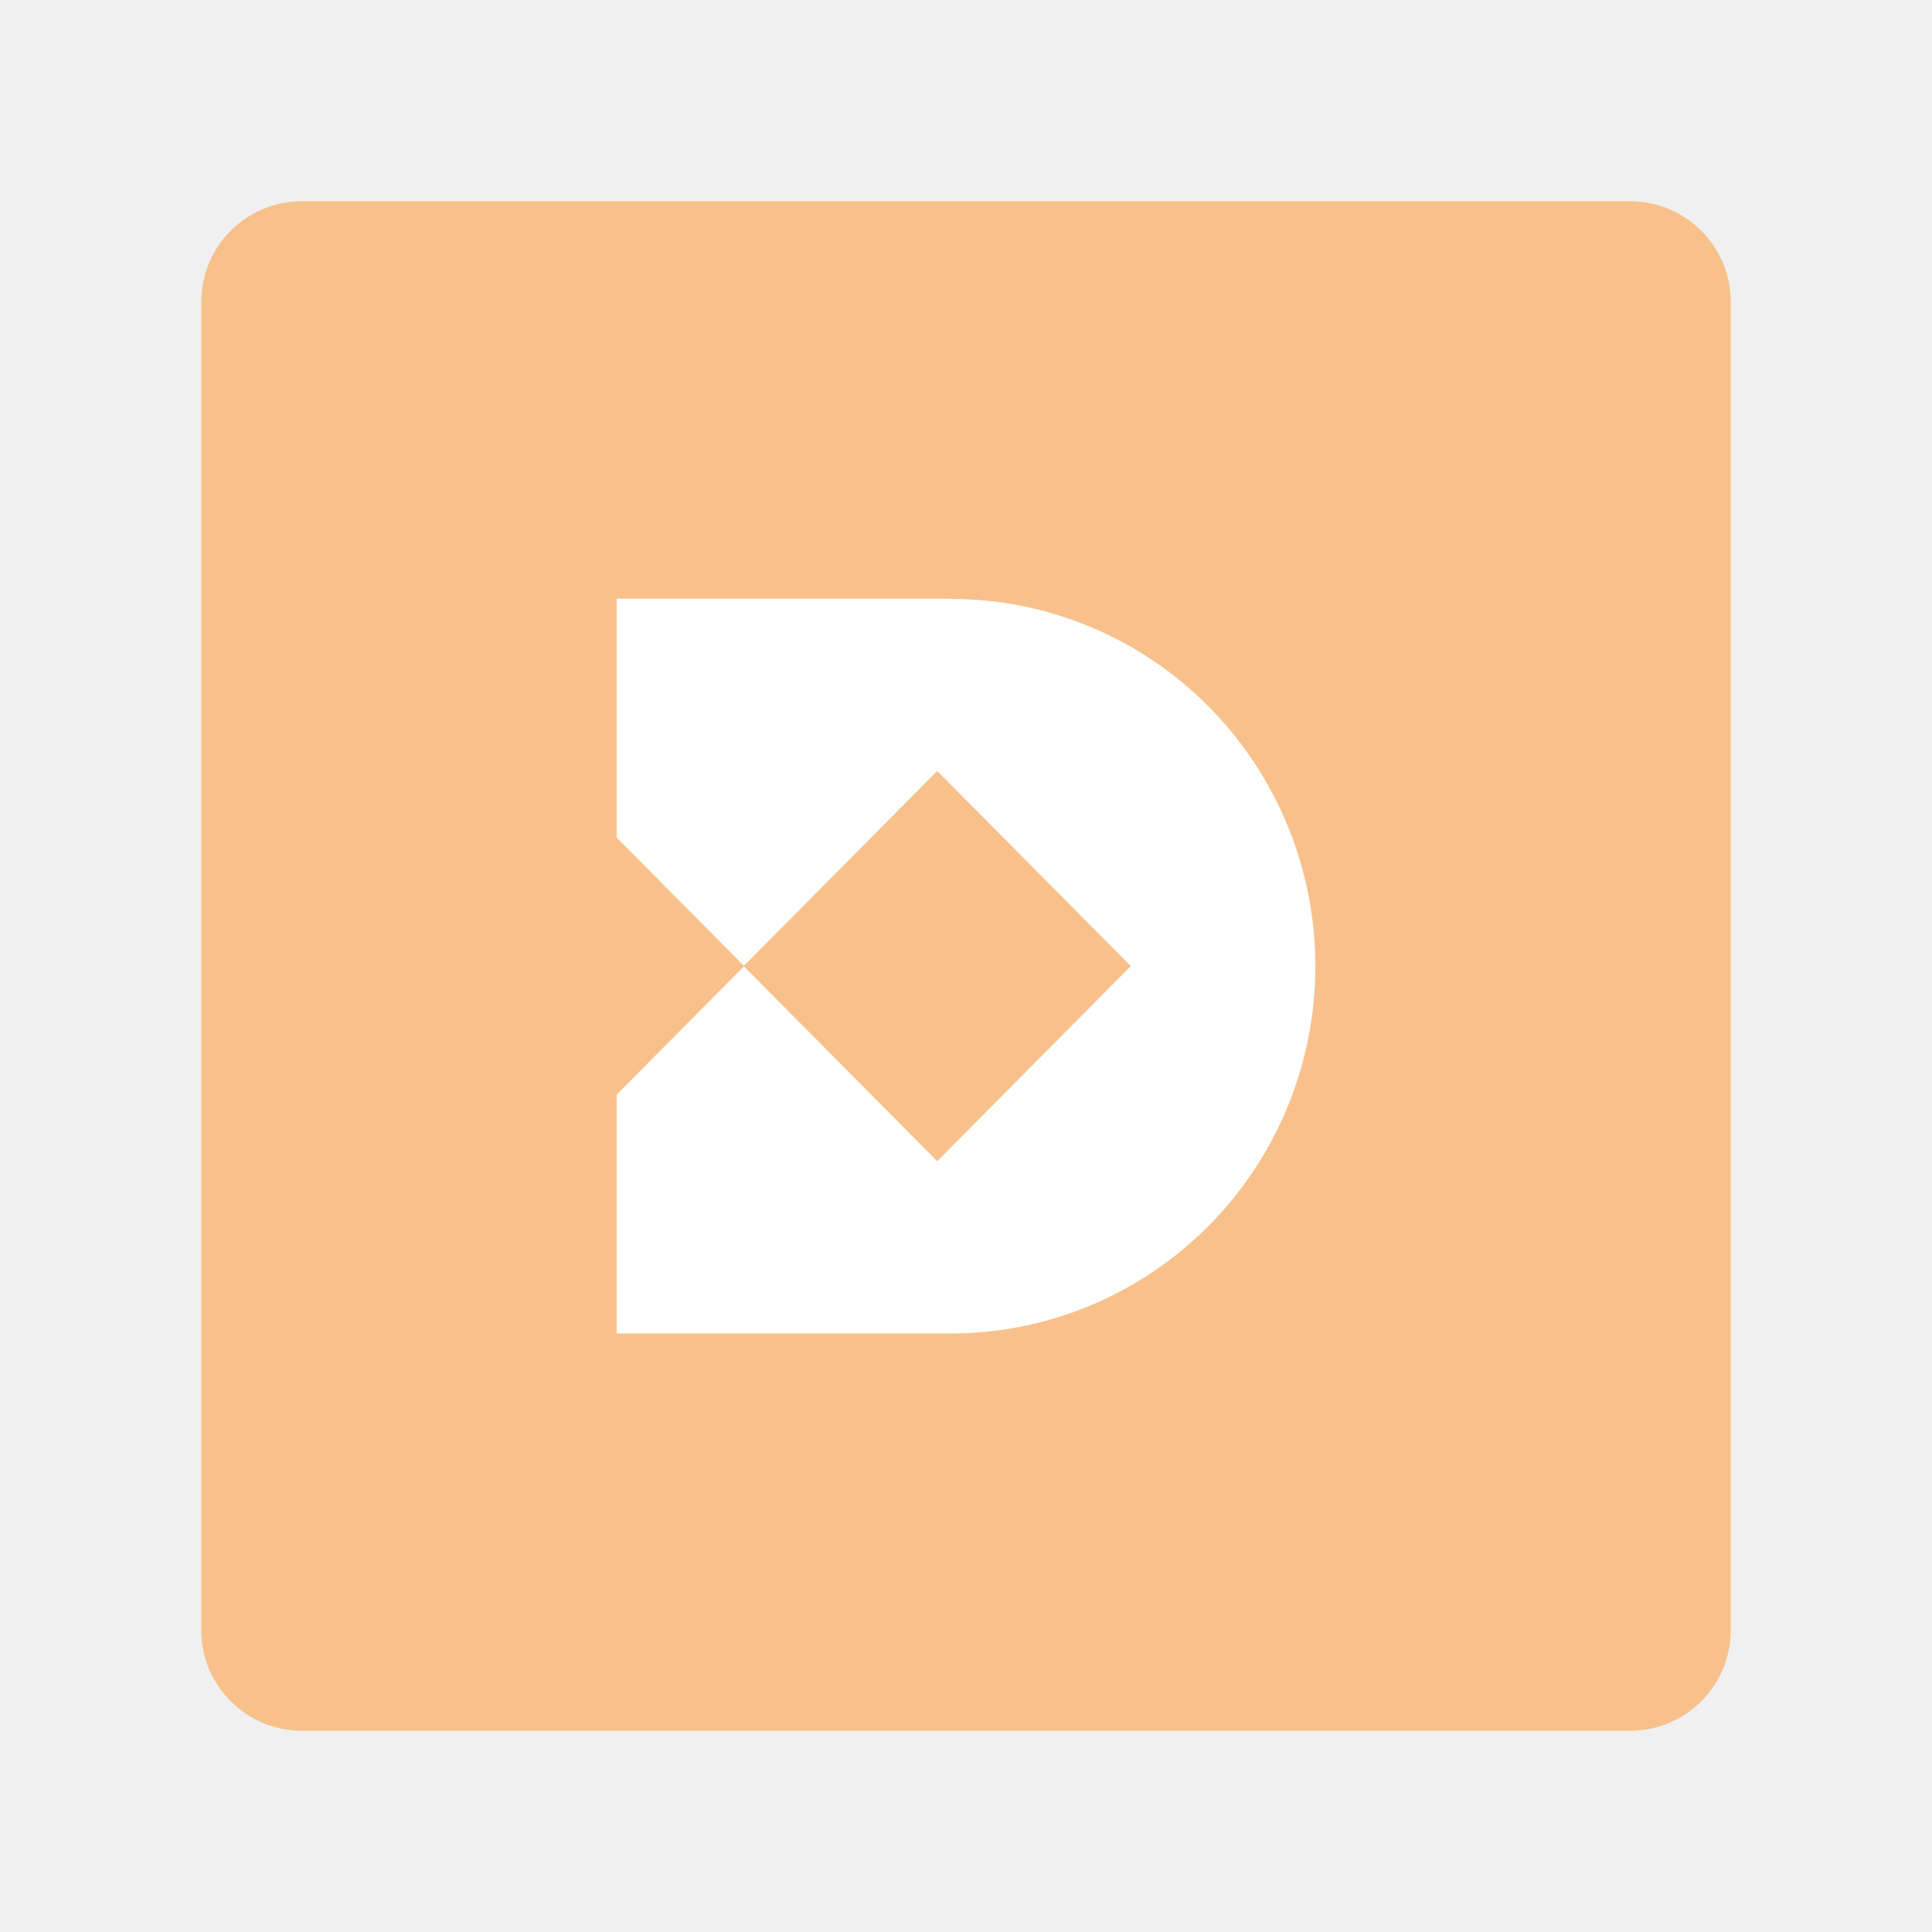
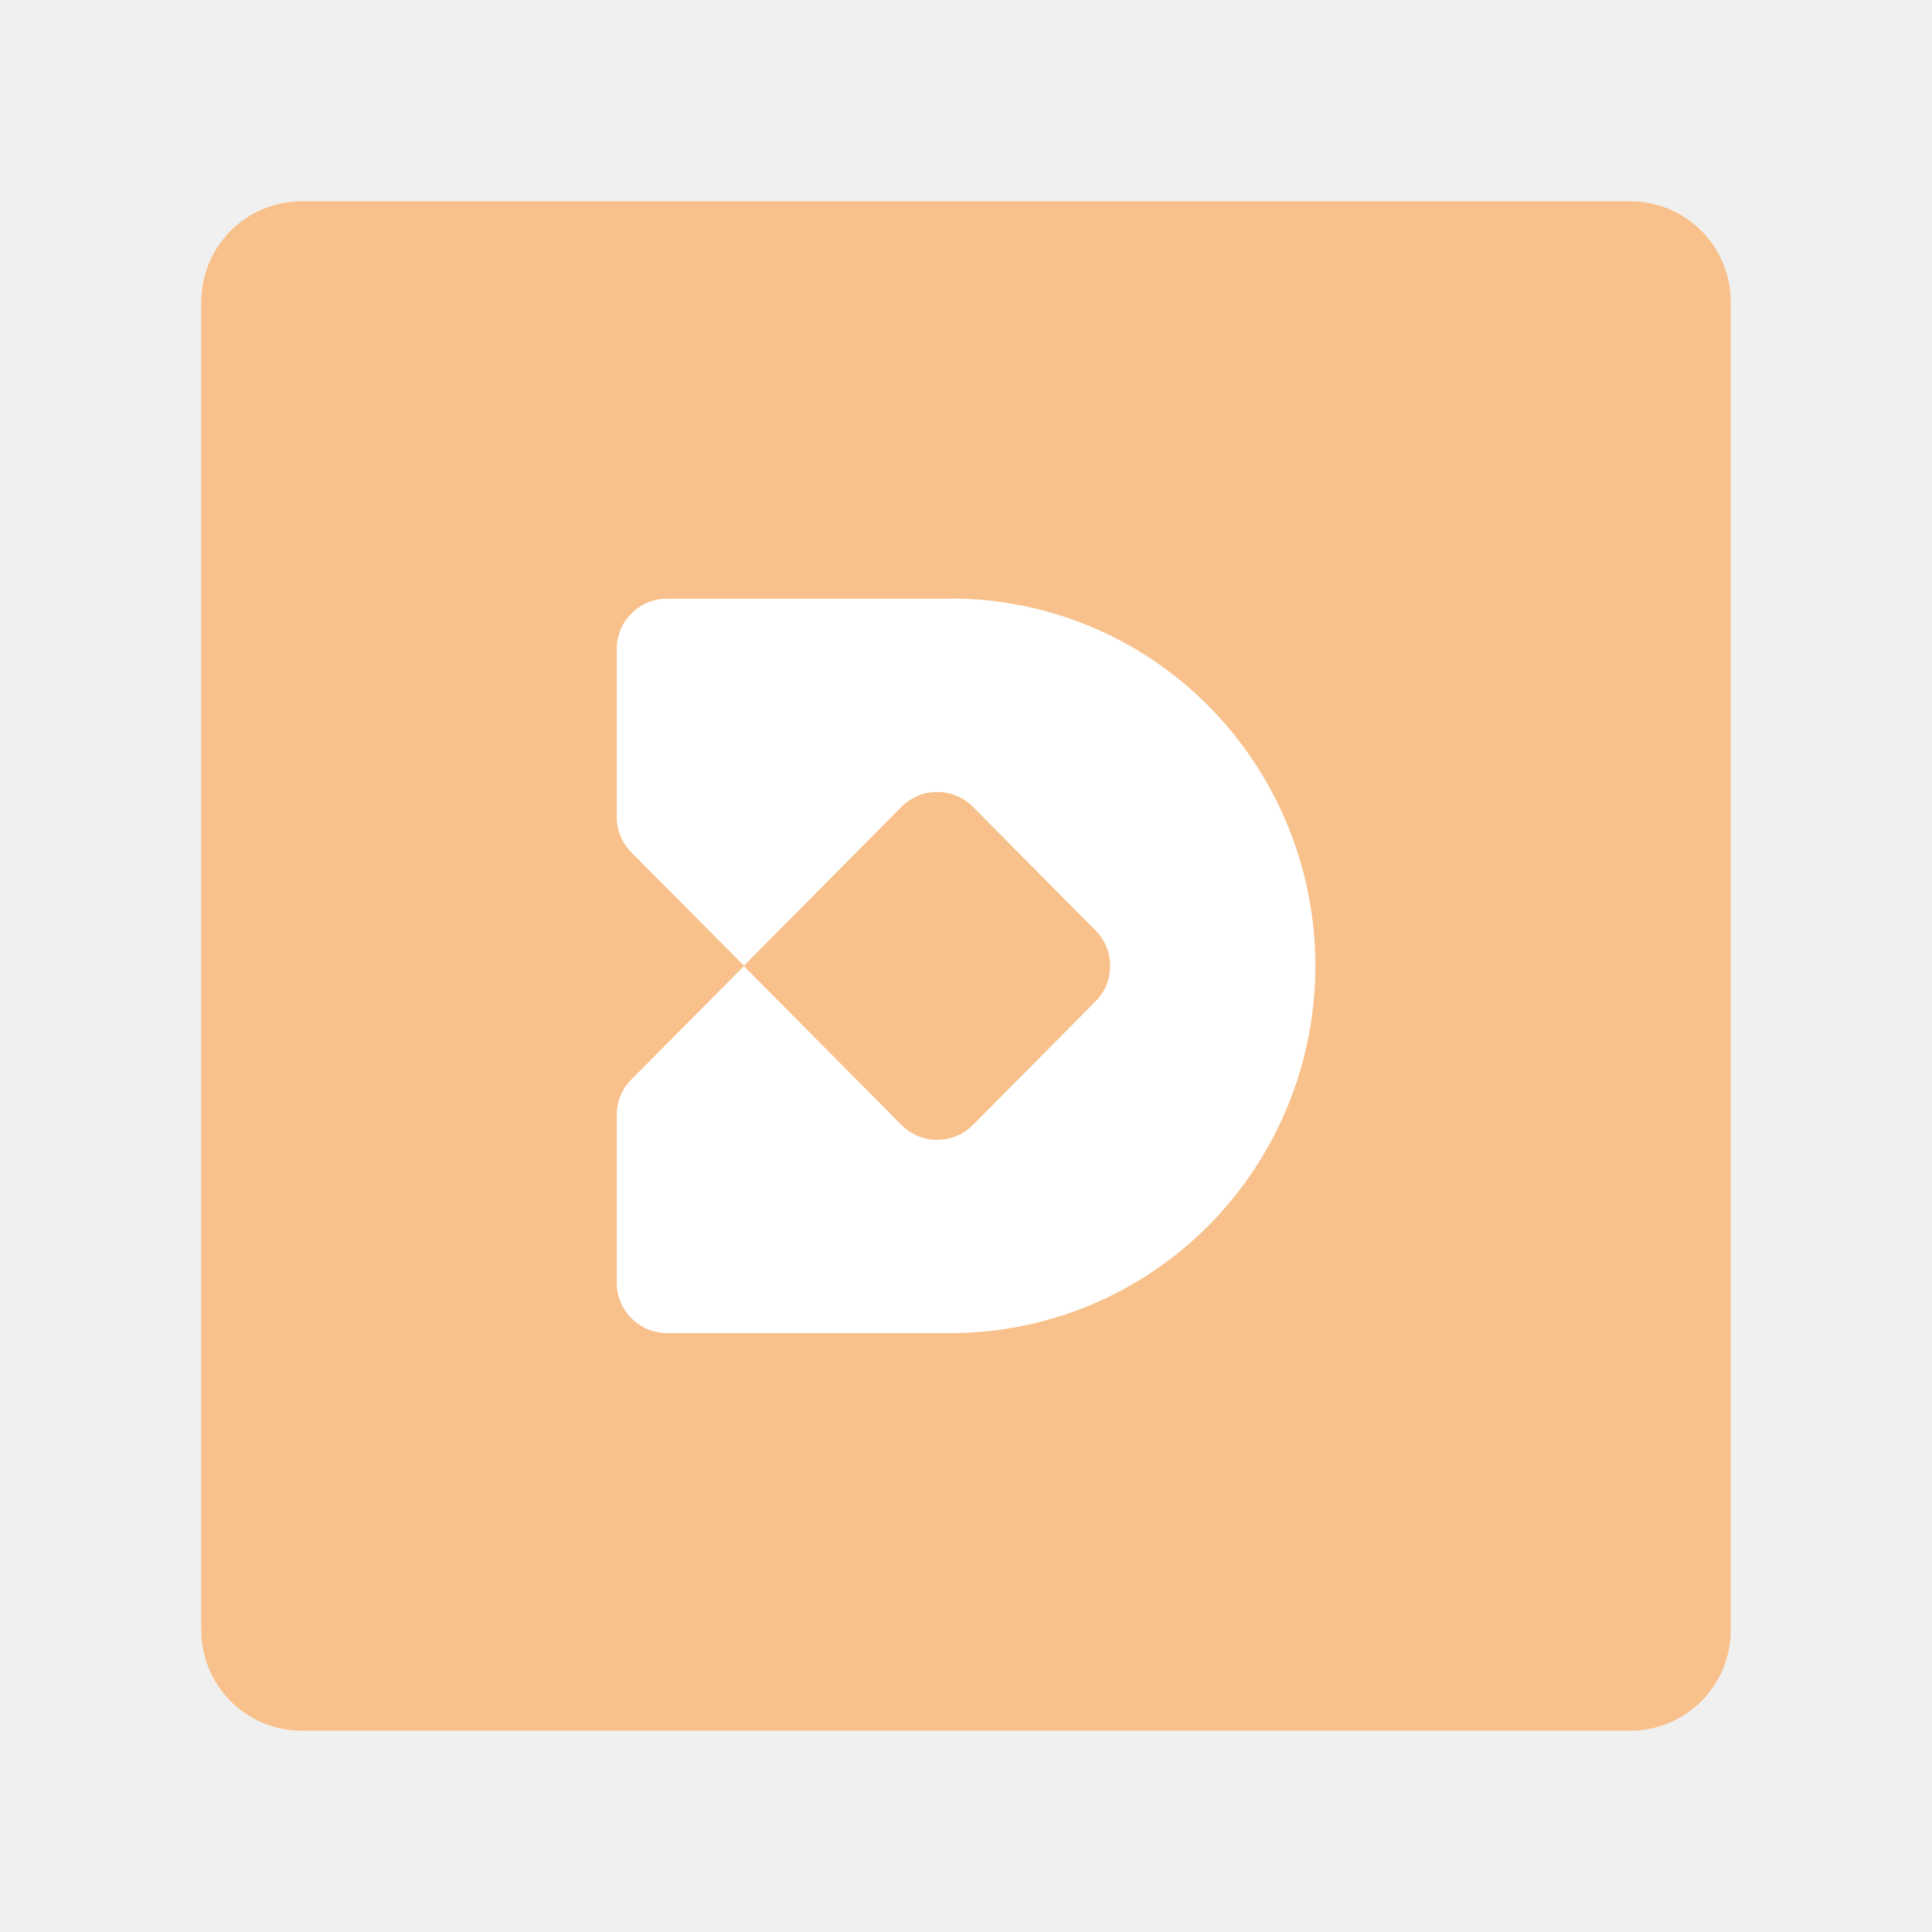
- <svg xmlns="http://www.w3.org/2000/svg" id="uuid-4e6a57a6-9713-4fa9-889a-f6a6f8c3cd46" width="192" height="192" viewBox="0 0 192 192">
-   <g id="uuid-b21021fb-5f09-46bf-b91b-76cb6755c069">
-     <g id="uuid-233610d1-1cb1-494d-8db5-fb961d3acca5">
+ <svg xmlns="http://www.w3.org/2000/svg" id="uuid-35f3c595-e133-41ef-8312-ca7f52e032ce" width="192" height="192" viewBox="0 0 192 192">
+   <g id="uuid-db75ec3e-1e86-4d52-aa1d-acb813c91d37">
+     <g id="uuid-41562a8f-bef9-4f4a-96e6-0df6f5f05cba">
      <rect x="20" y="20" width="152" height="152" rx="10" ry="10" fill="#f8c18c" stroke-width="0" />
+       <path d="m94.5,59.5h-28.21c-2.76,0-5,2.24-5,5v16.68c0,1.32.52,2.58,1.45,3.52l11.19,11.27,15.66-15.79c1.96-1.97,5.14-1.97,7.1,0l12.19,12.29c1.93,1.95,1.93,5.09,0,7.04l-12.19,12.29c-1.96,1.97-5.14,1.97-7.1,0l-15.66-15.79-11.19,11.27c-.93.94-1.45,2.2-1.45,3.52v16.68c0,2.76,2.24,5,5,5h28.21c9.6,0,18.81-3.85,25.61-10.69,6.79-6.85,10.61-16.13,10.61-25.81,0-4.79-.94-9.54-2.76-13.97-1.82-4.43-4.49-8.45-7.85-11.84s-7.35-6.08-11.75-7.91c-4.39-1.83-9.1-2.78-13.86-2.78h0Z" fill="#fff" stroke-width="0" />
    </g>
-     <path d="m94.5,59.5h-33.21v23.74l12.64,12.74,19.21-19.36,19.24,19.39-19.24,19.39-19.21-19.36-12.64,12.74v23.74h33.21c9.6,0,18.81-3.85,25.61-10.69,6.79-6.85,10.61-16.13,10.61-25.81,0-4.79-.94-9.54-2.76-13.97-1.82-4.43-4.49-8.45-7.85-11.84s-7.35-6.08-11.75-7.91c-4.39-1.83-9.1-2.78-13.86-2.78h0Z" fill="#fff" stroke-width="0" />
  </g>
</svg>
